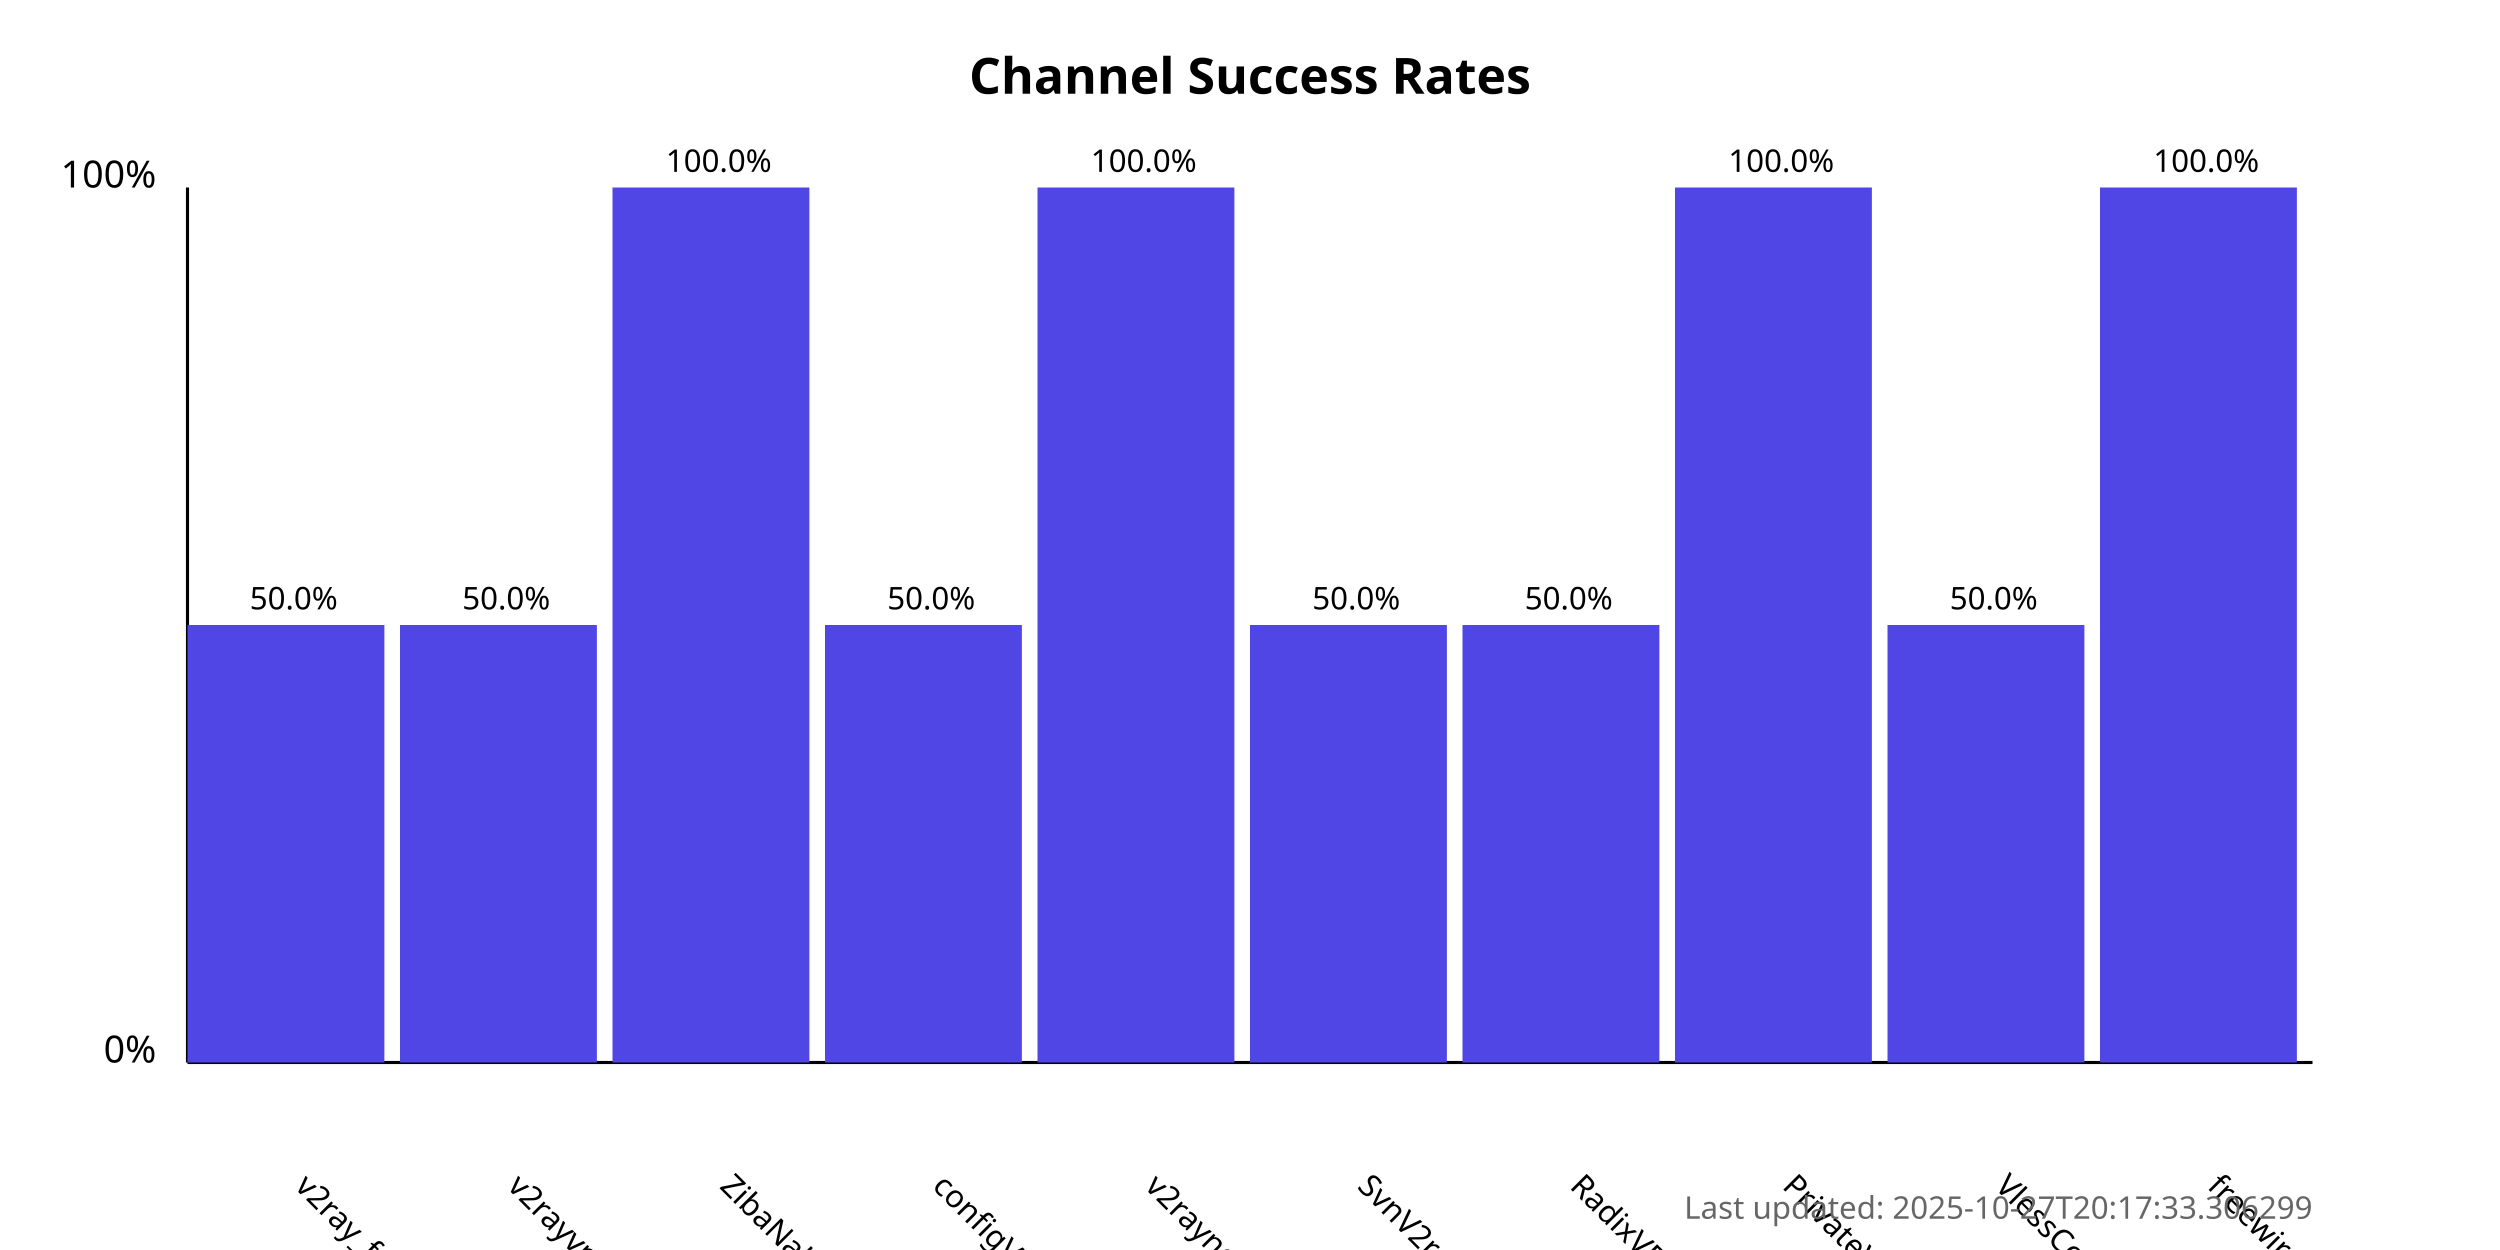
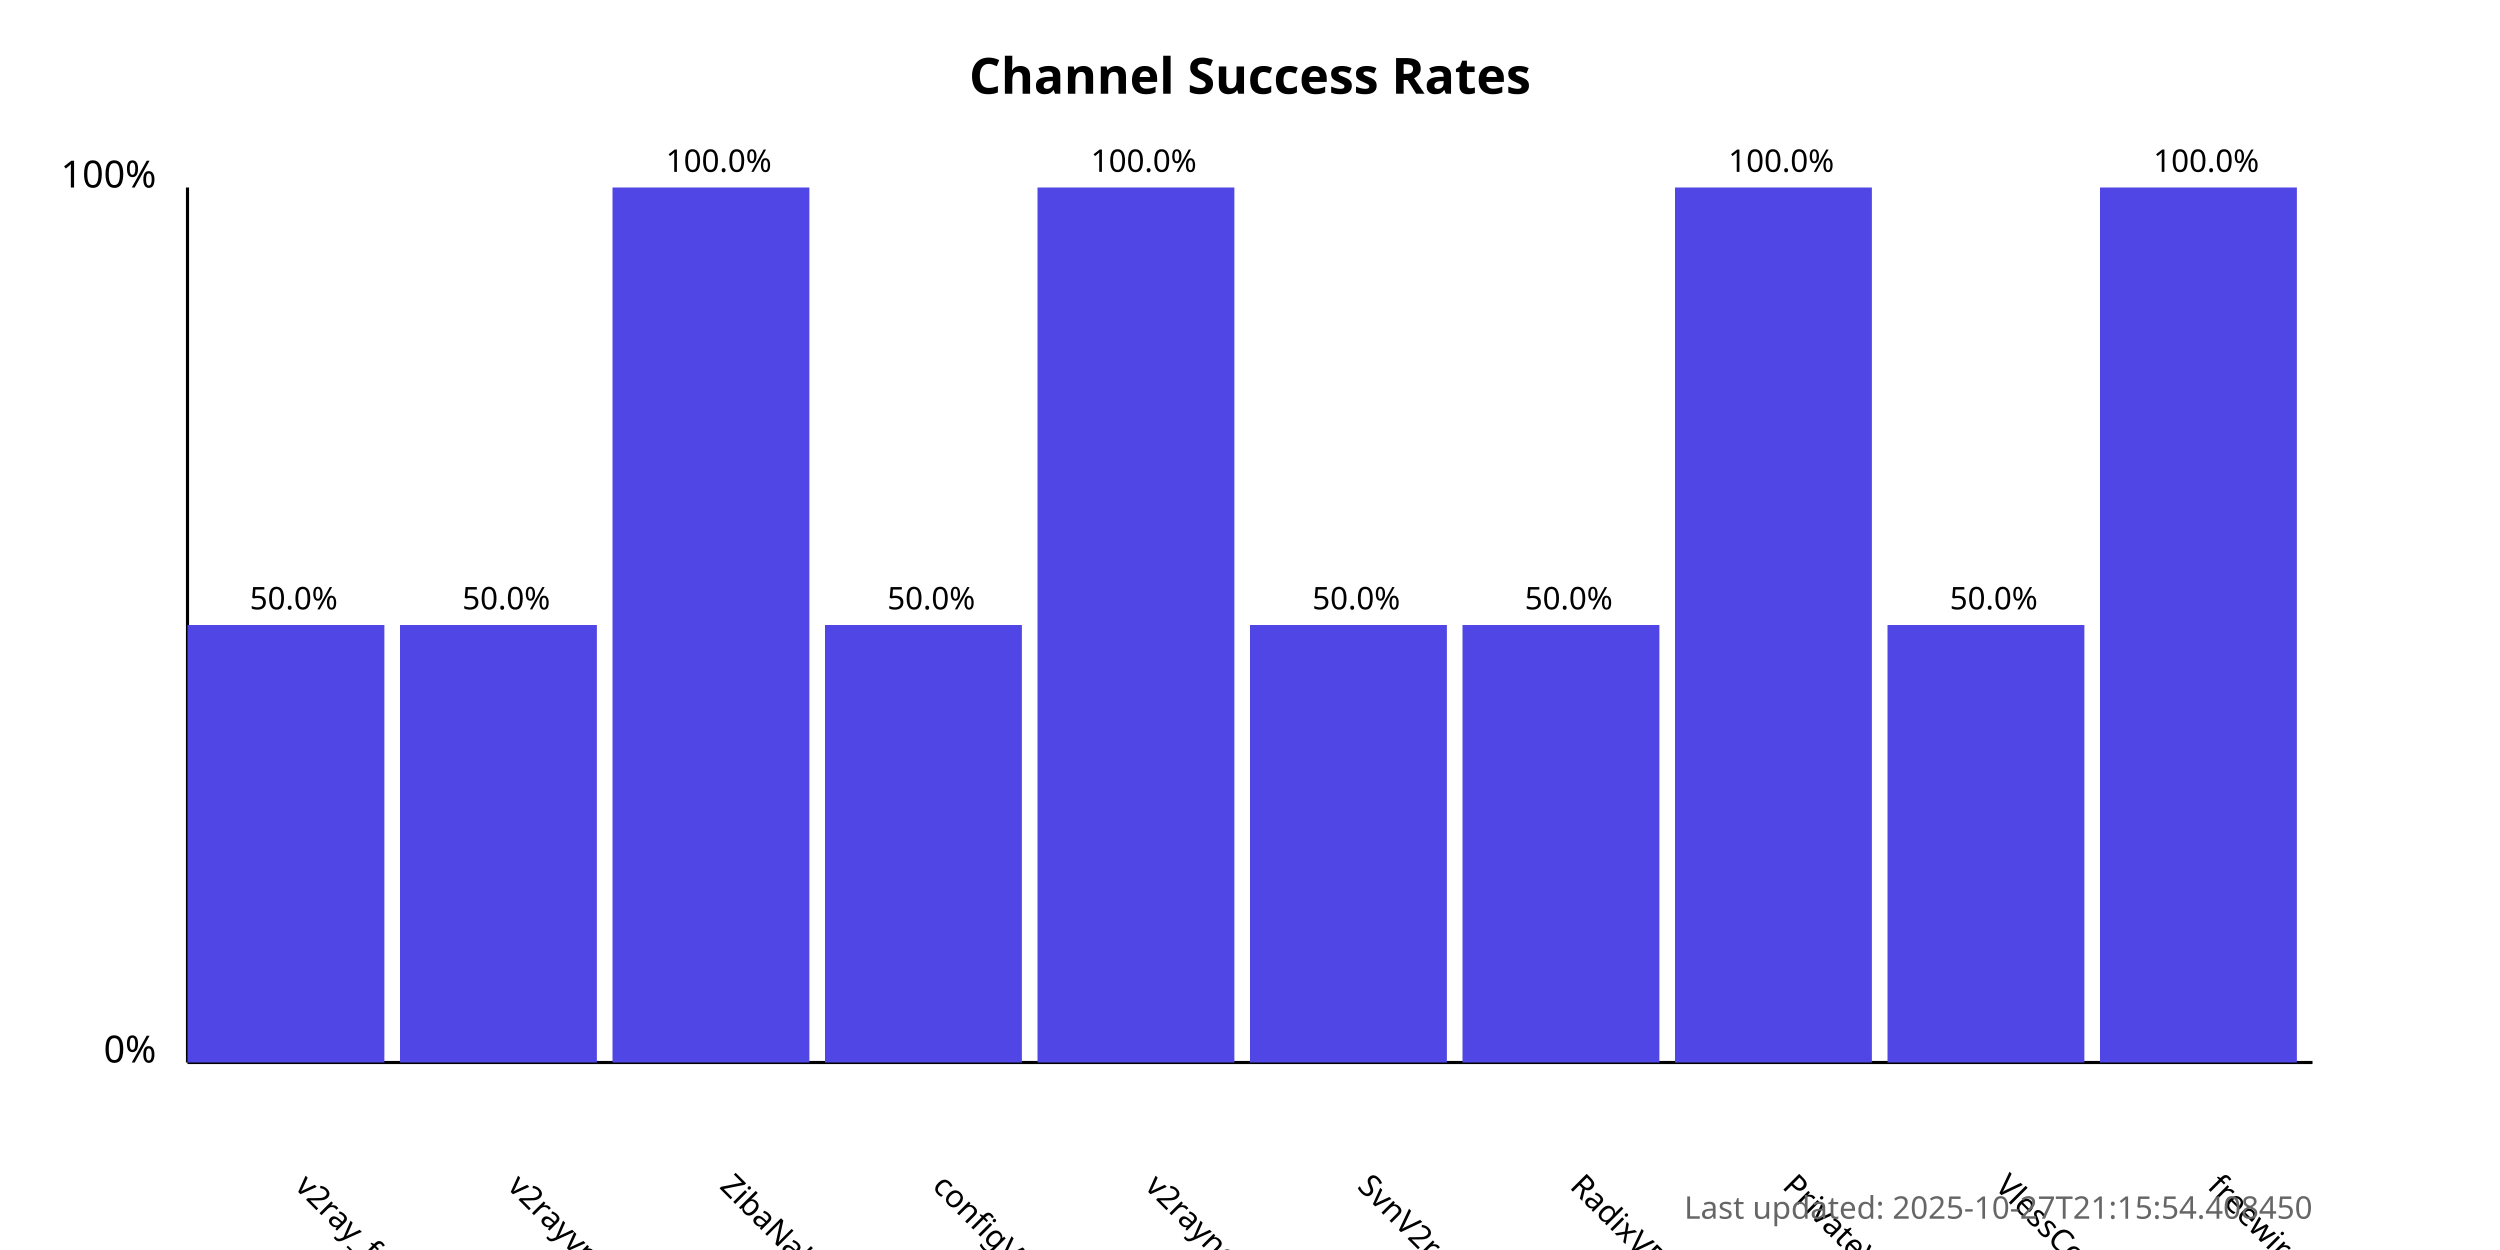
<svg xmlns="http://www.w3.org/2000/svg" width="800" height="400">
  <style>
            .chart-title { font: bold 16px sans-serif; }
            .axis-label { font: 12px sans-serif; }
            .tick-label { font: 10px sans-serif; }
            .bar { fill: #4f46e5; }
            .bar:hover { fill: #6366f1; }
            .timestamp { font: 10px sans-serif; fill: #666; }
        </style>
  <text x="400.0" y="30" text-anchor="middle" class="chart-title">
            Channel Success Rates
        </text>
  <line x1="60" y1="340" x2="60" y2="60" stroke="black" stroke-width="1" />
  <line x1="60" y1="340" x2="740" y2="340" stroke="black" stroke-width="1" />
  <text x="50" y="340" text-anchor="end" class="axis-label">0%</text>
  <text x="50" y="60" text-anchor="end" class="axis-label">100%</text>
  <g>
    <rect x="60" y="200.0" width="63.0" height="140.0" class="bar" />
    <text x="94.0" y="380" transform="rotate(45, 94.0, 380)" text-anchor="start" class="tick-label">
                v2ray_free_conf
            </text>
    <text x="94.0" y="195.0" text-anchor="middle" class="tick-label">
                50.0%
            </text>
  </g>
  <g>
    <rect x="128.0" y="200.0" width="63.0" height="140.0" class="bar" />
    <text x="162.0" y="380" transform="rotate(45, 162.0, 380)" text-anchor="start" class="tick-label">
                v2rayvpno
            </text>
    <text x="162.0" y="195.0" text-anchor="middle" class="tick-label">
                50.0%
            </text>
  </g>
  <g>
    <rect x="196.0" y="60.0" width="63.0" height="280.0" class="bar" />
    <text x="230.0" y="380" transform="rotate(45, 230.0, 380)" text-anchor="start" class="tick-label">
                ZibaNabz
            </text>
    <text x="230.0" y="55.0" text-anchor="middle" class="tick-label">
                100.0%
            </text>
  </g>
  <g>
    <rect x="264.0" y="200.0" width="63.0" height="140.0" class="bar" />
    <text x="298.0" y="380" transform="rotate(45, 298.0, 380)" text-anchor="start" class="tick-label">
                configV2rayForFree
            </text>
    <text x="298.0" y="195.0" text-anchor="middle" class="tick-label">
                50.0%
            </text>
  </g>
  <g>
    <rect x="332.0" y="60.0" width="63.0" height="280.0" class="bar" />
    <text x="366.0" y="380" transform="rotate(45, 366.0, 380)" text-anchor="start" class="tick-label">
                v2rayngvpn
            </text>
    <text x="366.0" y="55.0" text-anchor="middle" class="tick-label">
                100.0%
            </text>
  </g>
  <g>
    <rect x="400.0" y="200.0" width="63.0" height="140.0" class="bar" />
    <text x="434.0" y="380" transform="rotate(45, 434.0, 380)" text-anchor="start" class="tick-label">
                SvnV2ray
            </text>
    <text x="434.0" y="195.0" text-anchor="middle" class="tick-label">
                50.0%
            </text>
  </g>
  <g>
    <rect x="468.0" y="200.0" width="63.0" height="140.0" class="bar" />
    <text x="502.0" y="380" transform="rotate(45, 502.0, 380)" text-anchor="start" class="tick-label">
                RadixVPN
            </text>
    <text x="502.0" y="195.0" text-anchor="middle" class="tick-label">
                50.0%
            </text>
  </g>
  <g>
    <rect x="536.0" y="60.0" width="63.0" height="280.0" class="bar" />
    <text x="570.0" y="380" transform="rotate(45, 570.0, 380)" text-anchor="start" class="tick-label">
                PrivateVPNs
            </text>
    <text x="570.0" y="55.0" text-anchor="middle" class="tick-label">
                100.0%
            </text>
  </g>
  <g>
    <rect x="604.0" y="200.0" width="63.0" height="140.0" class="bar" />
    <text x="638.0" y="380" transform="rotate(45, 638.0, 380)" text-anchor="start" class="tick-label">
                VlessConfig
            </text>
    <text x="638.0" y="195.0" text-anchor="middle" class="tick-label">
                50.0%
            </text>
  </g>
  <g>
    <rect x="672.0" y="60.0" width="63.0" height="280.0" class="bar" />
    <text x="706.0" y="380" transform="rotate(45, 706.0, 380)" text-anchor="start" class="tick-label">
                freewireguard
            </text>
    <text x="706.0" y="55.0" text-anchor="middle" class="tick-label">
                100.0%
            </text>
  </g>
  <text x="740" y="390" text-anchor="end" class="timestamp">
-             Last updated: 2025-10-27T20:17:33.306299
+             Last updated: 2025-10-27T21:15:54.408450
        </text>
</svg>
